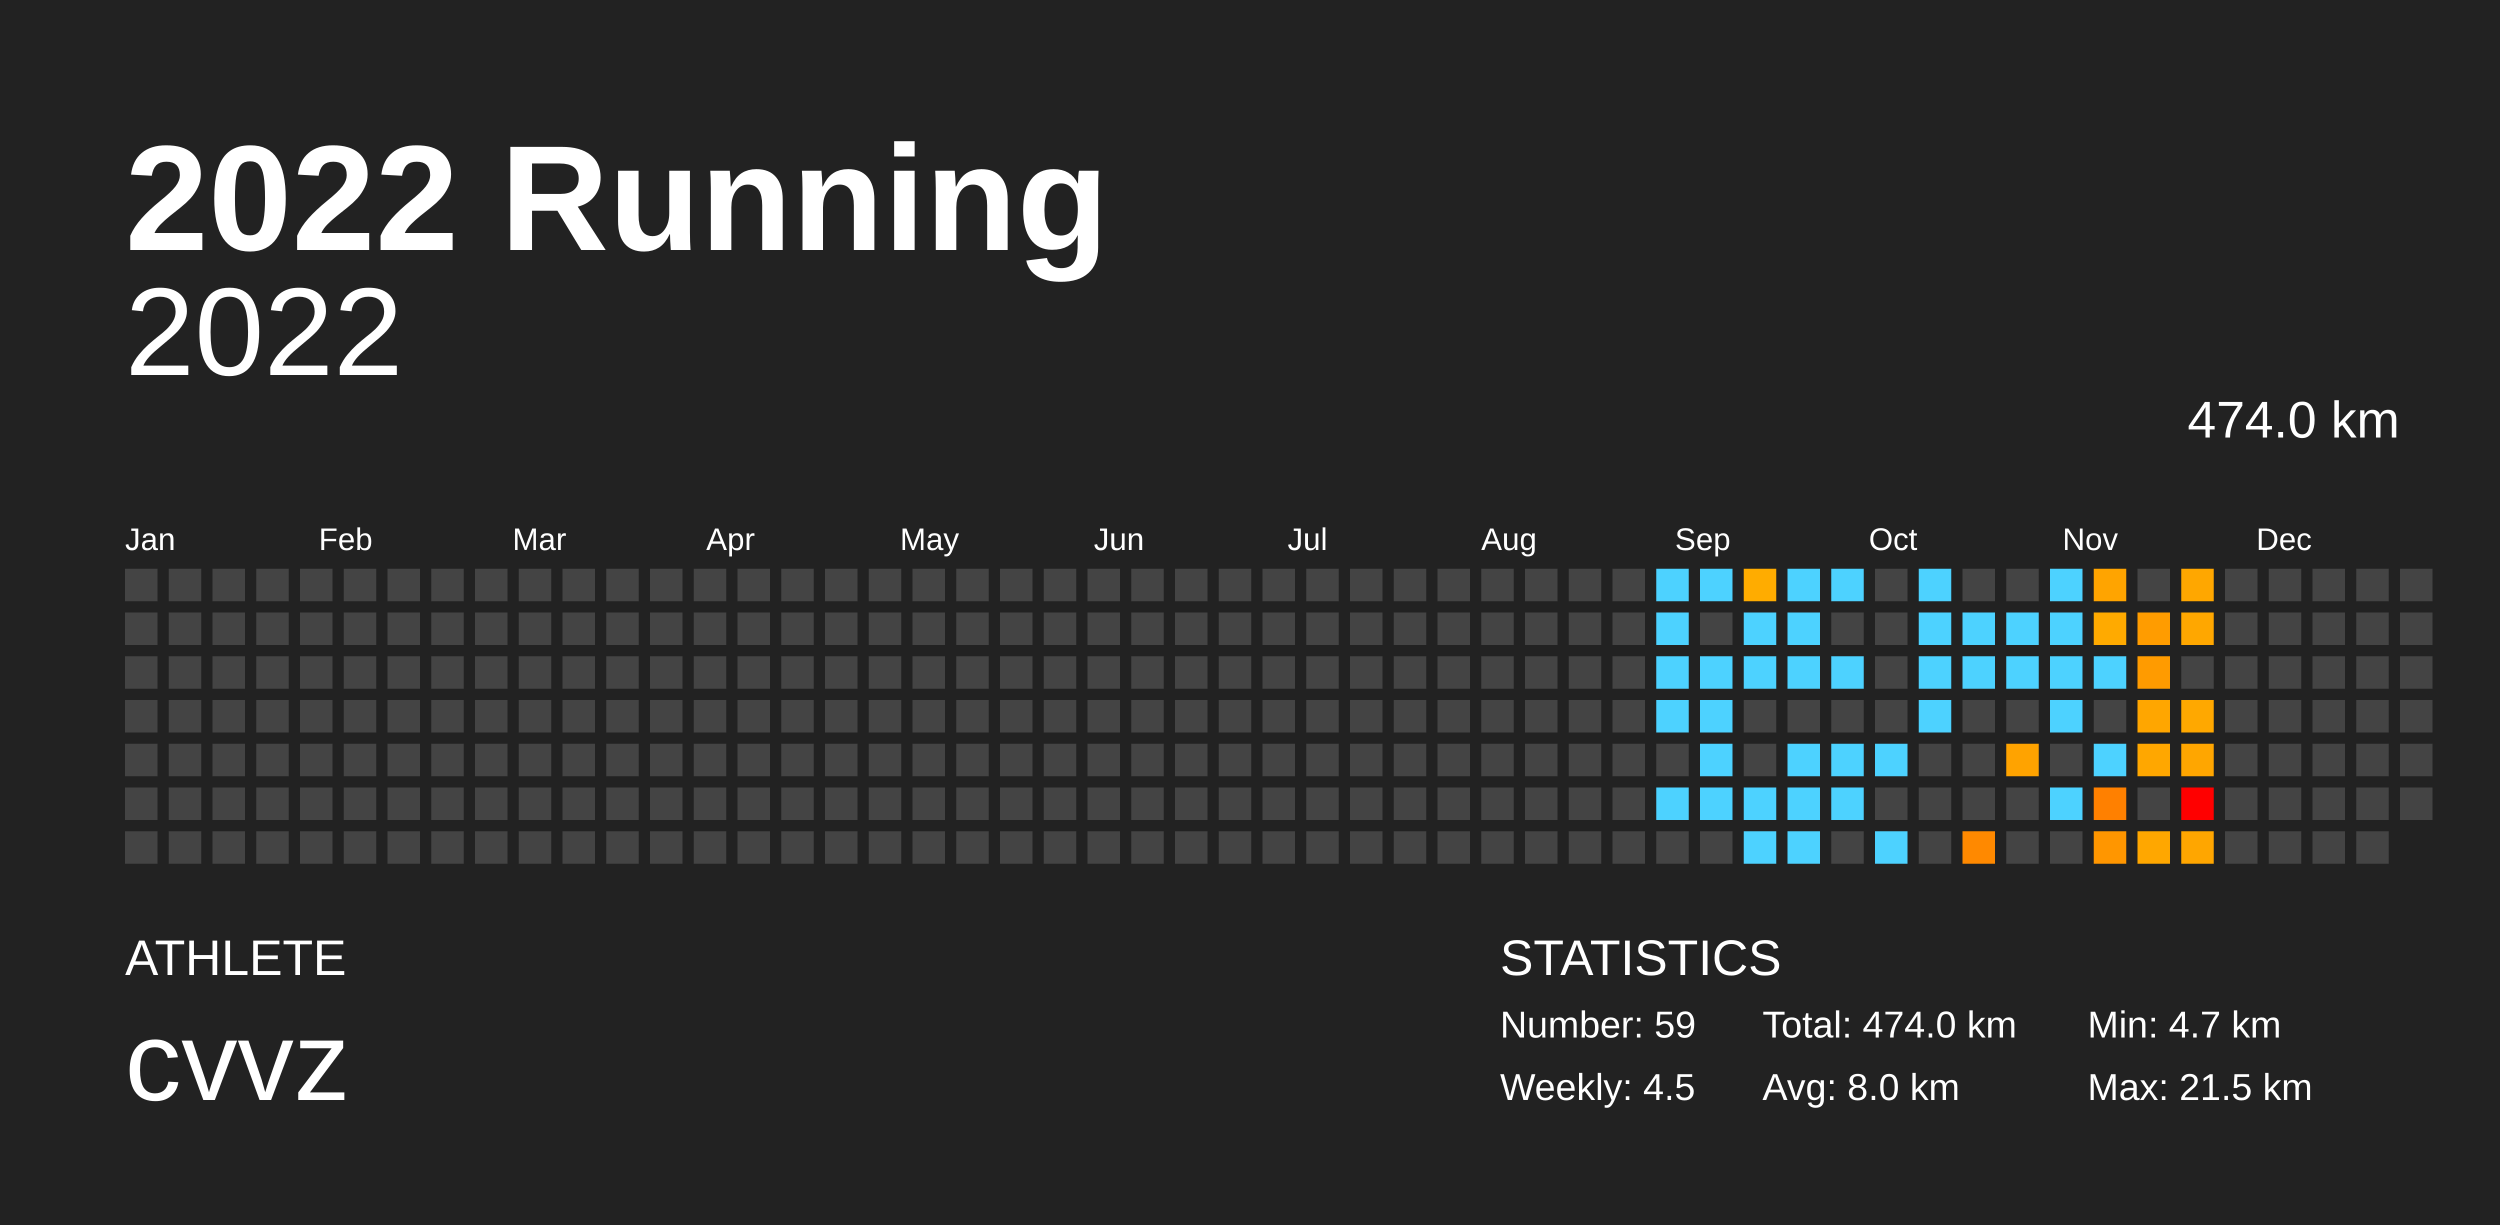
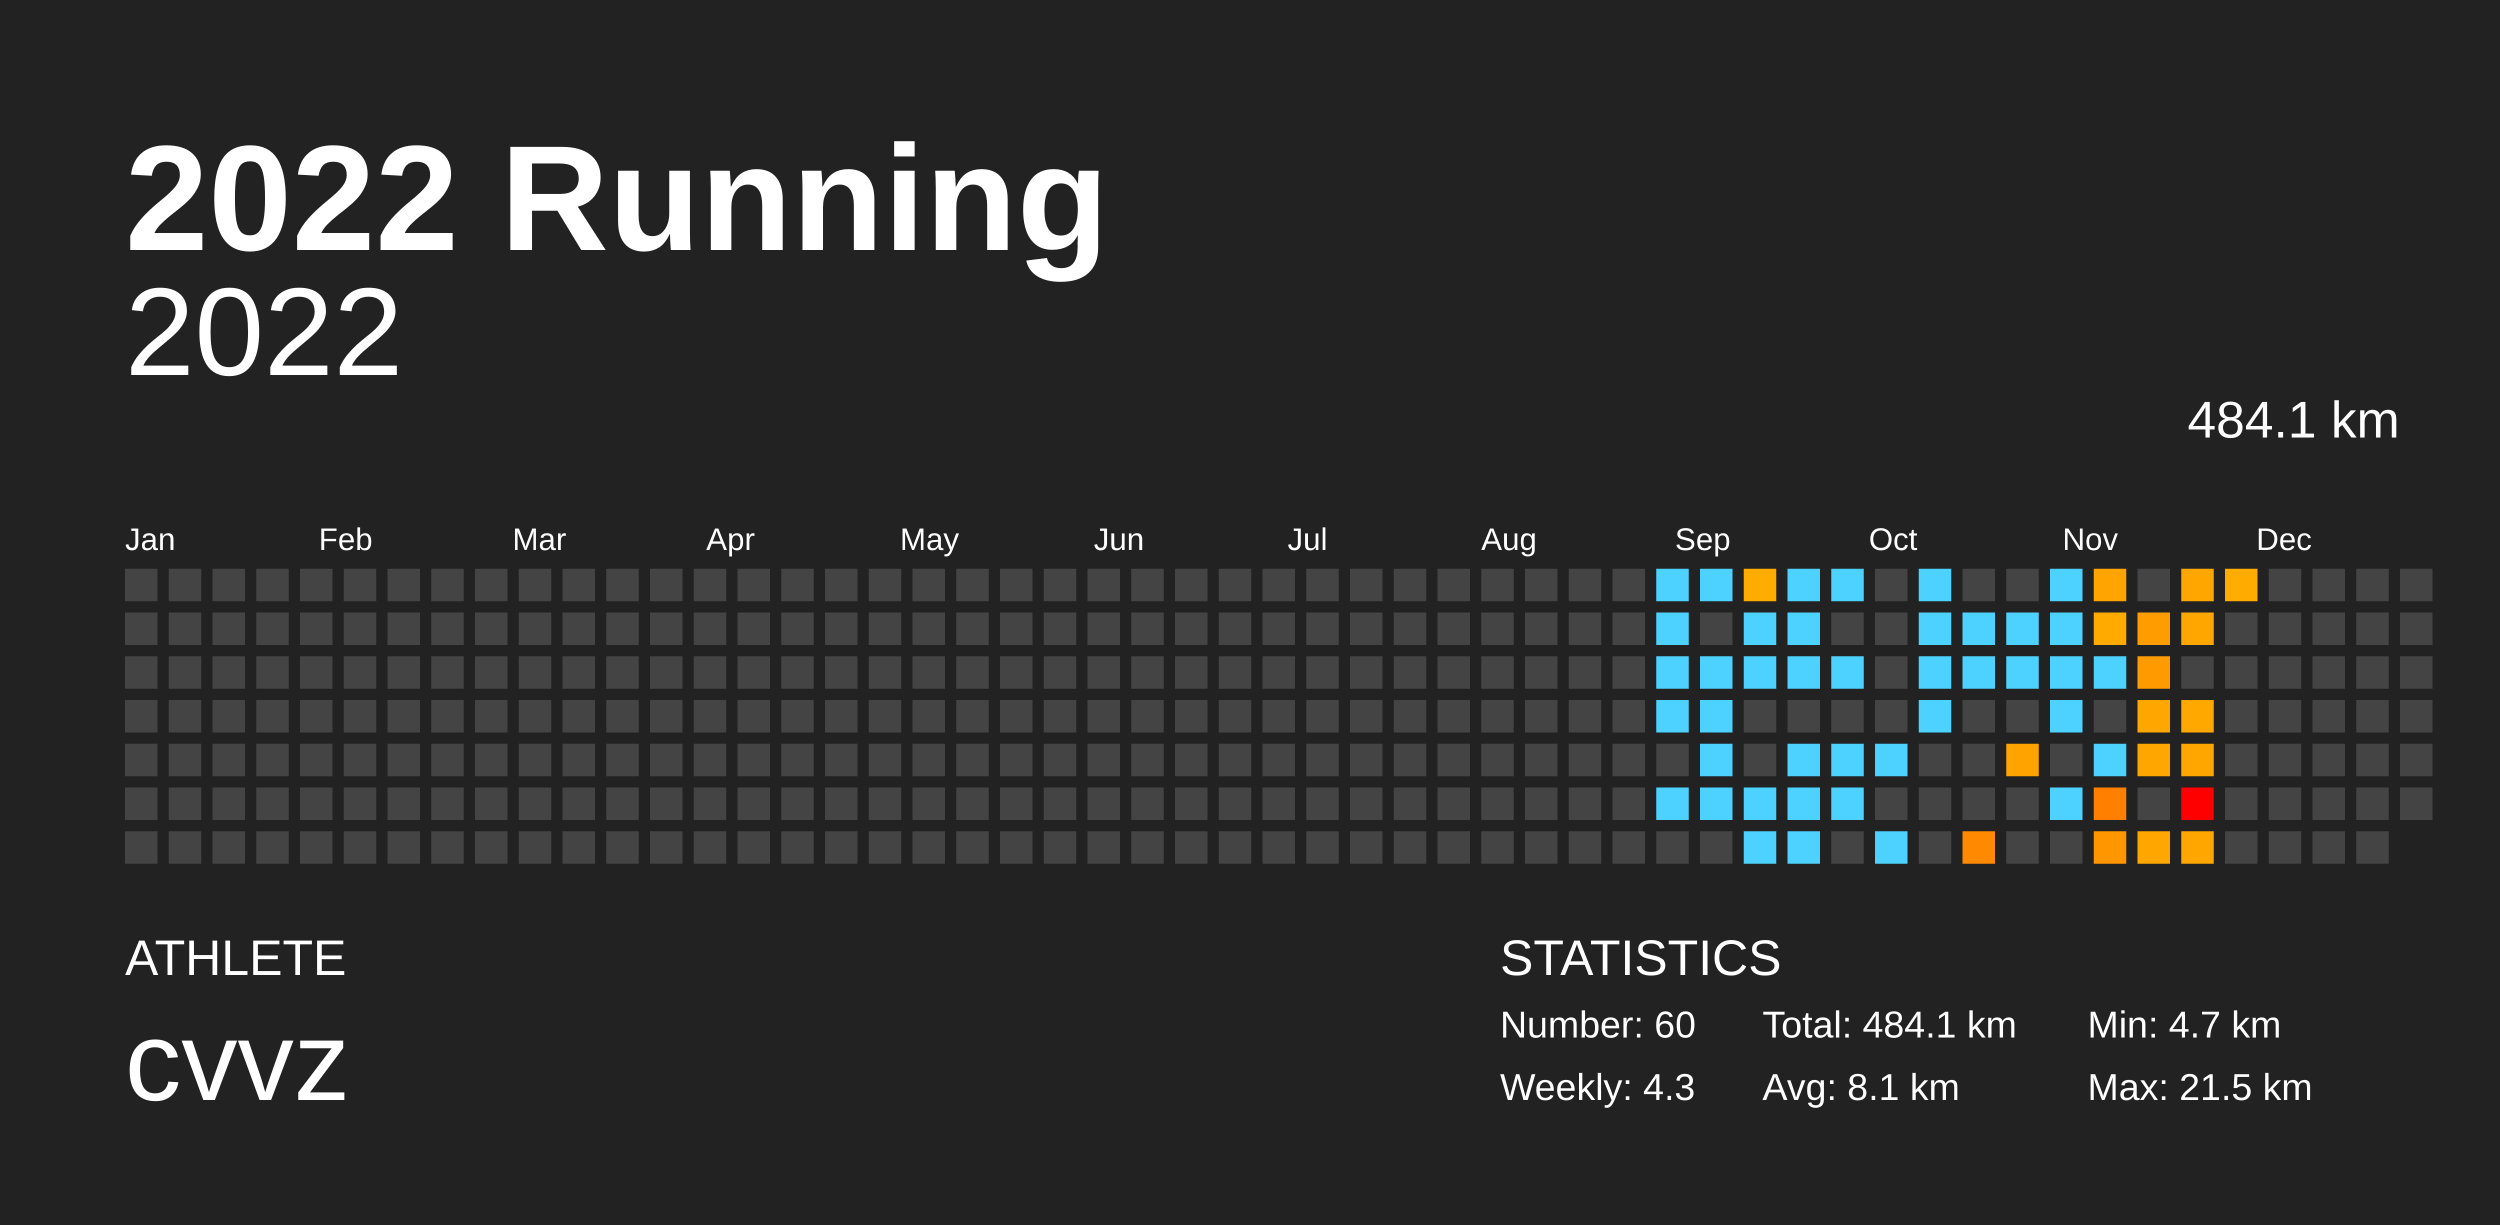
<svg xmlns="http://www.w3.org/2000/svg" baseProfile="full" height="98mm" version="1.1" viewBox="0,0,200,98" width="200mm">
  <defs />
  <rect fill="#222222" height="98" width="200" x="0" y="0" />
  <text fill="#FFFFFF" style="font-size:12px; font-family:Arial; font-weight:bold;" x="10" y="20">2022 Running</text>
  <text fill="#FFFFFF" style="font-size:4px; font-family:Arial" x="10" y="78">ATHLETE</text>
  <text fill="#FFFFFF" style="font-size:9px; font-family:Arial" x="10" y="88">cvvz</text>
  <text fill="#FFFFFF" style="font-size:4px; font-family:Arial" x="120" y="78">STATISTICS</text>
-   <text fill="#FFFFFF" style="font-size:3px; font-family:Arial" x="120" y="83">Number: 59</text>
-   <text fill="#FFFFFF" style="font-size:3px; font-family:Arial" x="120" y="88">Weekly: 4.5</text>
-   <text fill="#FFFFFF" style="font-size:3px; font-family:Arial" x="141" y="83">Total: 474.0 km</text>
-   <text fill="#FFFFFF" style="font-size:3px; font-family:Arial" x="141" y="88">Avg: 8.0 km</text>
+   <text fill="#FFFFFF" style="font-size:3px; font-family:Arial" x="120" y="83">Number: 60</text>
+   <text fill="#FFFFFF" style="font-size:3px; font-family:Arial" x="120" y="88">Weekly: 4.3</text>
+   <text fill="#FFFFFF" style="font-size:3px; font-family:Arial" x="141" y="83">Total: 484.1 km</text>
+   <text fill="#FFFFFF" style="font-size:3px; font-family:Arial" x="141" y="88">Avg: 8.1 km</text>
  <text fill="#FFFFFF" style="font-size:3px; font-family:Arial" x="167" y="83">Min: 4.7 km</text>
  <text fill="#FFFFFF" style="font-size:3px; font-family:Arial" x="167" y="88">Max: 21.5 km</text>
  <text alignment-baseline="hanging" fill="#FFFFFF" style="font-size:10.0px; font-family:Arial;" x="10" y="30">2022</text>
-   <text alignment-baseline="hanging" fill="#FFFFFF" style="font-size:4.125px; font-family:Arial;" x="175" y="35">474.0 km</text>
+   <text alignment-baseline="hanging" fill="#FFFFFF" style="font-size:4.125px; font-family:Arial;" x="175" y="35">484.1 km</text>
  <text fill="#FFFFFF" style="font-size:2.5px; font-family:Arial" x="10.0" y="44">Jan</text>
  <text fill="#FFFFFF" style="font-size:2.5px; font-family:Arial" x="25.5" y="44">Feb</text>
  <text fill="#FFFFFF" style="font-size:2.5px; font-family:Arial" x="41.0" y="44">Mar</text>
  <text fill="#FFFFFF" style="font-size:2.5px; font-family:Arial" x="56.5" y="44">Apr</text>
  <text fill="#FFFFFF" style="font-size:2.5px; font-family:Arial" x="72.0" y="44">May</text>
  <text fill="#FFFFFF" style="font-size:2.5px; font-family:Arial" x="87.5" y="44">Jun</text>
  <text fill="#FFFFFF" style="font-size:2.5px; font-family:Arial" x="103.0" y="44">Jul</text>
  <text fill="#FFFFFF" style="font-size:2.5px; font-family:Arial" x="118.5" y="44">Aug</text>
  <text fill="#FFFFFF" style="font-size:2.5px; font-family:Arial" x="134.0" y="44">Sep</text>
  <text fill="#FFFFFF" style="font-size:2.5px; font-family:Arial" x="149.5" y="44">Oct</text>
  <text fill="#FFFFFF" style="font-size:2.5px; font-family:Arial" x="165.0" y="44">Nov</text>
  <text fill="#FFFFFF" style="font-size:2.5px; font-family:Arial" x="180.5" y="44">Dec</text>
  <rect fill="#444444" height="2.6" width="2.6" x="10.0" y="45.5" />
  <rect fill="#444444" height="2.6" width="2.6" x="10.0" y="49.0" />
  <rect fill="#444444" height="2.6" width="2.6" x="10.0" y="52.5" />
  <rect fill="#444444" height="2.6" width="2.6" x="10.0" y="56.0" />
  <rect fill="#444444" height="2.6" width="2.6" x="10.0" y="59.5" />
  <rect fill="#444444" height="2.6" width="2.6" x="10.0" y="63.0" />
  <rect fill="#444444" height="2.6" width="2.6" x="10.0" y="66.5" />
  <rect fill="#444444" height="2.6" width="2.6" x="13.5" y="45.5" />
  <rect fill="#444444" height="2.6" width="2.6" x="13.5" y="49.0" />
  <rect fill="#444444" height="2.6" width="2.6" x="13.5" y="52.5" />
  <rect fill="#444444" height="2.6" width="2.6" x="13.5" y="56.0" />
  <rect fill="#444444" height="2.6" width="2.6" x="13.5" y="59.5" />
  <rect fill="#444444" height="2.6" width="2.6" x="13.5" y="63.0" />
  <rect fill="#444444" height="2.6" width="2.6" x="13.5" y="66.5" />
  <rect fill="#444444" height="2.6" width="2.6" x="17.0" y="45.5" />
  <rect fill="#444444" height="2.6" width="2.6" x="17.0" y="49.0" />
  <rect fill="#444444" height="2.6" width="2.6" x="17.0" y="52.5" />
  <rect fill="#444444" height="2.6" width="2.6" x="17.0" y="56.0" />
  <rect fill="#444444" height="2.6" width="2.6" x="17.0" y="59.5" />
  <rect fill="#444444" height="2.6" width="2.6" x="17.0" y="63.0" />
  <rect fill="#444444" height="2.6" width="2.6" x="17.0" y="66.5" />
  <rect fill="#444444" height="2.6" width="2.6" x="20.5" y="45.5" />
  <rect fill="#444444" height="2.6" width="2.6" x="20.5" y="49.0" />
  <rect fill="#444444" height="2.6" width="2.6" x="20.5" y="52.5" />
  <rect fill="#444444" height="2.6" width="2.6" x="20.5" y="56.0" />
  <rect fill="#444444" height="2.6" width="2.6" x="20.5" y="59.5" />
  <rect fill="#444444" height="2.6" width="2.6" x="20.5" y="63.0" />
  <rect fill="#444444" height="2.6" width="2.6" x="20.5" y="66.5" />
  <rect fill="#444444" height="2.6" width="2.6" x="24.0" y="45.5" />
  <rect fill="#444444" height="2.6" width="2.6" x="24.0" y="49.0" />
  <rect fill="#444444" height="2.6" width="2.6" x="24.0" y="52.5" />
  <rect fill="#444444" height="2.6" width="2.6" x="24.0" y="56.0" />
  <rect fill="#444444" height="2.6" width="2.6" x="24.0" y="59.5" />
  <rect fill="#444444" height="2.6" width="2.6" x="24.0" y="63.0" />
  <rect fill="#444444" height="2.6" width="2.6" x="24.0" y="66.5" />
  <rect fill="#444444" height="2.6" width="2.6" x="27.5" y="45.5" />
  <rect fill="#444444" height="2.6" width="2.6" x="27.5" y="49.0" />
  <rect fill="#444444" height="2.6" width="2.6" x="27.5" y="52.5" />
  <rect fill="#444444" height="2.6" width="2.6" x="27.5" y="56.0" />
  <rect fill="#444444" height="2.6" width="2.6" x="27.5" y="59.5" />
  <rect fill="#444444" height="2.6" width="2.6" x="27.5" y="63.0" />
  <rect fill="#444444" height="2.6" width="2.6" x="27.5" y="66.5" />
  <rect fill="#444444" height="2.6" width="2.6" x="31.0" y="45.5" />
  <rect fill="#444444" height="2.6" width="2.6" x="31.0" y="49.0" />
  <rect fill="#444444" height="2.6" width="2.6" x="31.0" y="52.5" />
  <rect fill="#444444" height="2.6" width="2.6" x="31.0" y="56.0" />
  <rect fill="#444444" height="2.6" width="2.6" x="31.0" y="59.5" />
  <rect fill="#444444" height="2.6" width="2.6" x="31.0" y="63.0" />
  <rect fill="#444444" height="2.6" width="2.6" x="31.0" y="66.5" />
  <rect fill="#444444" height="2.6" width="2.6" x="34.5" y="45.5" />
  <rect fill="#444444" height="2.6" width="2.6" x="34.5" y="49.0" />
  <rect fill="#444444" height="2.6" width="2.6" x="34.5" y="52.5" />
  <rect fill="#444444" height="2.6" width="2.6" x="34.5" y="56.0" />
  <rect fill="#444444" height="2.6" width="2.6" x="34.5" y="59.5" />
  <rect fill="#444444" height="2.6" width="2.6" x="34.5" y="63.0" />
  <rect fill="#444444" height="2.6" width="2.6" x="34.5" y="66.5" />
  <rect fill="#444444" height="2.6" width="2.6" x="38.0" y="45.5" />
  <rect fill="#444444" height="2.6" width="2.6" x="38.0" y="49.0" />
  <rect fill="#444444" height="2.6" width="2.6" x="38.0" y="52.5" />
  <rect fill="#444444" height="2.6" width="2.6" x="38.0" y="56.0" />
  <rect fill="#444444" height="2.6" width="2.6" x="38.0" y="59.5" />
  <rect fill="#444444" height="2.6" width="2.6" x="38.0" y="63.0" />
  <rect fill="#444444" height="2.6" width="2.6" x="38.0" y="66.5" />
  <rect fill="#444444" height="2.6" width="2.6" x="41.5" y="45.5" />
  <rect fill="#444444" height="2.6" width="2.6" x="41.5" y="49.0" />
  <rect fill="#444444" height="2.6" width="2.6" x="41.5" y="52.5" />
  <rect fill="#444444" height="2.6" width="2.6" x="41.5" y="56.0" />
  <rect fill="#444444" height="2.6" width="2.6" x="41.5" y="59.5" />
  <rect fill="#444444" height="2.6" width="2.6" x="41.5" y="63.0" />
  <rect fill="#444444" height="2.6" width="2.6" x="41.5" y="66.5" />
  <rect fill="#444444" height="2.6" width="2.6" x="45.0" y="45.5" />
  <rect fill="#444444" height="2.6" width="2.6" x="45.0" y="49.0" />
  <rect fill="#444444" height="2.6" width="2.6" x="45.0" y="52.5" />
  <rect fill="#444444" height="2.6" width="2.6" x="45.0" y="56.0" />
  <rect fill="#444444" height="2.6" width="2.6" x="45.0" y="59.5" />
  <rect fill="#444444" height="2.6" width="2.6" x="45.0" y="63.0" />
  <rect fill="#444444" height="2.6" width="2.6" x="45.0" y="66.5" />
  <rect fill="#444444" height="2.6" width="2.6" x="48.5" y="45.5" />
  <rect fill="#444444" height="2.6" width="2.6" x="48.5" y="49.0" />
  <rect fill="#444444" height="2.6" width="2.6" x="48.5" y="52.5" />
  <rect fill="#444444" height="2.6" width="2.6" x="48.5" y="56.0" />
  <rect fill="#444444" height="2.6" width="2.6" x="48.5" y="59.5" />
  <rect fill="#444444" height="2.6" width="2.6" x="48.5" y="63.0" />
  <rect fill="#444444" height="2.6" width="2.6" x="48.5" y="66.5" />
  <rect fill="#444444" height="2.6" width="2.6" x="52.0" y="45.5" />
  <rect fill="#444444" height="2.6" width="2.6" x="52.0" y="49.0" />
  <rect fill="#444444" height="2.6" width="2.6" x="52.0" y="52.5" />
  <rect fill="#444444" height="2.6" width="2.6" x="52.0" y="56.0" />
  <rect fill="#444444" height="2.6" width="2.6" x="52.0" y="59.5" />
  <rect fill="#444444" height="2.6" width="2.6" x="52.0" y="63.0" />
  <rect fill="#444444" height="2.6" width="2.6" x="52.0" y="66.5" />
  <rect fill="#444444" height="2.6" width="2.6" x="55.5" y="45.5" />
  <rect fill="#444444" height="2.6" width="2.6" x="55.5" y="49.0" />
  <rect fill="#444444" height="2.6" width="2.6" x="55.5" y="52.5" />
  <rect fill="#444444" height="2.6" width="2.6" x="55.5" y="56.0" />
  <rect fill="#444444" height="2.6" width="2.6" x="55.5" y="59.5" />
  <rect fill="#444444" height="2.6" width="2.6" x="55.5" y="63.0" />
  <rect fill="#444444" height="2.6" width="2.6" x="55.5" y="66.5" />
  <rect fill="#444444" height="2.6" width="2.6" x="59.0" y="45.5" />
  <rect fill="#444444" height="2.6" width="2.6" x="59.0" y="49.0" />
  <rect fill="#444444" height="2.6" width="2.6" x="59.0" y="52.5" />
  <rect fill="#444444" height="2.6" width="2.6" x="59.0" y="56.0" />
  <rect fill="#444444" height="2.6" width="2.6" x="59.0" y="59.5" />
  <rect fill="#444444" height="2.6" width="2.6" x="59.0" y="63.0" />
  <rect fill="#444444" height="2.6" width="2.6" x="59.0" y="66.5" />
  <rect fill="#444444" height="2.6" width="2.6" x="62.5" y="45.5" />
  <rect fill="#444444" height="2.6" width="2.6" x="62.5" y="49.0" />
  <rect fill="#444444" height="2.6" width="2.6" x="62.5" y="52.5" />
  <rect fill="#444444" height="2.6" width="2.6" x="62.5" y="56.0" />
  <rect fill="#444444" height="2.6" width="2.6" x="62.5" y="59.5" />
  <rect fill="#444444" height="2.6" width="2.6" x="62.5" y="63.0" />
  <rect fill="#444444" height="2.6" width="2.6" x="62.5" y="66.5" />
  <rect fill="#444444" height="2.6" width="2.6" x="66.0" y="45.5" />
  <rect fill="#444444" height="2.6" width="2.6" x="66.0" y="49.0" />
  <rect fill="#444444" height="2.6" width="2.6" x="66.0" y="52.5" />
  <rect fill="#444444" height="2.6" width="2.6" x="66.0" y="56.0" />
  <rect fill="#444444" height="2.6" width="2.6" x="66.0" y="59.5" />
  <rect fill="#444444" height="2.6" width="2.6" x="66.0" y="63.0" />
  <rect fill="#444444" height="2.6" width="2.6" x="66.0" y="66.5" />
  <rect fill="#444444" height="2.6" width="2.6" x="69.5" y="45.5" />
  <rect fill="#444444" height="2.6" width="2.6" x="69.5" y="49.0" />
  <rect fill="#444444" height="2.6" width="2.6" x="69.5" y="52.5" />
  <rect fill="#444444" height="2.6" width="2.6" x="69.5" y="56.0" />
  <rect fill="#444444" height="2.6" width="2.6" x="69.5" y="59.5" />
  <rect fill="#444444" height="2.6" width="2.6" x="69.5" y="63.0" />
  <rect fill="#444444" height="2.6" width="2.6" x="69.5" y="66.5" />
  <rect fill="#444444" height="2.6" width="2.6" x="73.0" y="45.5" />
  <rect fill="#444444" height="2.6" width="2.6" x="73.0" y="49.0" />
  <rect fill="#444444" height="2.6" width="2.6" x="73.0" y="52.5" />
  <rect fill="#444444" height="2.6" width="2.6" x="73.0" y="56.0" />
  <rect fill="#444444" height="2.6" width="2.6" x="73.0" y="59.5" />
  <rect fill="#444444" height="2.6" width="2.6" x="73.0" y="63.0" />
  <rect fill="#444444" height="2.6" width="2.6" x="73.0" y="66.5" />
  <rect fill="#444444" height="2.6" width="2.6" x="76.5" y="45.5" />
  <rect fill="#444444" height="2.6" width="2.6" x="76.5" y="49.0" />
  <rect fill="#444444" height="2.6" width="2.6" x="76.5" y="52.5" />
  <rect fill="#444444" height="2.6" width="2.6" x="76.5" y="56.0" />
  <rect fill="#444444" height="2.6" width="2.6" x="76.5" y="59.5" />
  <rect fill="#444444" height="2.6" width="2.6" x="76.5" y="63.0" />
  <rect fill="#444444" height="2.6" width="2.6" x="76.5" y="66.5" />
  <rect fill="#444444" height="2.6" width="2.6" x="80.0" y="45.5" />
  <rect fill="#444444" height="2.6" width="2.6" x="80.0" y="49.0" />
  <rect fill="#444444" height="2.6" width="2.6" x="80.0" y="52.5" />
  <rect fill="#444444" height="2.6" width="2.6" x="80.0" y="56.0" />
  <rect fill="#444444" height="2.6" width="2.6" x="80.0" y="59.5" />
  <rect fill="#444444" height="2.6" width="2.6" x="80.0" y="63.0" />
  <rect fill="#444444" height="2.6" width="2.6" x="80.0" y="66.5" />
  <rect fill="#444444" height="2.6" width="2.6" x="83.5" y="45.5" />
  <rect fill="#444444" height="2.6" width="2.6" x="83.5" y="49.0" />
  <rect fill="#444444" height="2.6" width="2.6" x="83.5" y="52.5" />
  <rect fill="#444444" height="2.6" width="2.6" x="83.5" y="56.0" />
  <rect fill="#444444" height="2.6" width="2.6" x="83.5" y="59.5" />
  <rect fill="#444444" height="2.6" width="2.6" x="83.5" y="63.0" />
  <rect fill="#444444" height="2.6" width="2.6" x="83.5" y="66.5" />
  <rect fill="#444444" height="2.6" width="2.6" x="87.0" y="45.5" />
  <rect fill="#444444" height="2.6" width="2.6" x="87.0" y="49.0" />
  <rect fill="#444444" height="2.6" width="2.6" x="87.0" y="52.5" />
  <rect fill="#444444" height="2.6" width="2.6" x="87.0" y="56.0" />
  <rect fill="#444444" height="2.6" width="2.6" x="87.0" y="59.5" />
  <rect fill="#444444" height="2.6" width="2.6" x="87.0" y="63.0" />
  <rect fill="#444444" height="2.6" width="2.6" x="87.0" y="66.5" />
  <rect fill="#444444" height="2.6" width="2.6" x="90.5" y="45.5" />
  <rect fill="#444444" height="2.6" width="2.6" x="90.5" y="49.0" />
  <rect fill="#444444" height="2.6" width="2.6" x="90.5" y="52.5" />
  <rect fill="#444444" height="2.6" width="2.6" x="90.5" y="56.0" />
  <rect fill="#444444" height="2.6" width="2.6" x="90.5" y="59.5" />
  <rect fill="#444444" height="2.6" width="2.6" x="90.5" y="63.0" />
  <rect fill="#444444" height="2.6" width="2.6" x="90.5" y="66.5" />
  <rect fill="#444444" height="2.6" width="2.6" x="94.0" y="45.5" />
  <rect fill="#444444" height="2.6" width="2.6" x="94.0" y="49.0" />
  <rect fill="#444444" height="2.6" width="2.6" x="94.0" y="52.5" />
  <rect fill="#444444" height="2.6" width="2.6" x="94.0" y="56.0" />
  <rect fill="#444444" height="2.6" width="2.6" x="94.0" y="59.5" />
  <rect fill="#444444" height="2.6" width="2.6" x="94.0" y="63.0" />
  <rect fill="#444444" height="2.6" width="2.6" x="94.0" y="66.5" />
  <rect fill="#444444" height="2.6" width="2.6" x="97.5" y="45.5" />
  <rect fill="#444444" height="2.6" width="2.6" x="97.5" y="49.0" />
  <rect fill="#444444" height="2.6" width="2.6" x="97.5" y="52.5" />
  <rect fill="#444444" height="2.6" width="2.6" x="97.5" y="56.0" />
  <rect fill="#444444" height="2.6" width="2.6" x="97.5" y="59.5" />
  <rect fill="#444444" height="2.6" width="2.6" x="97.5" y="63.0" />
  <rect fill="#444444" height="2.6" width="2.6" x="97.5" y="66.5" />
  <rect fill="#444444" height="2.6" width="2.6" x="101.0" y="45.5" />
  <rect fill="#444444" height="2.6" width="2.6" x="101.0" y="49.0" />
  <rect fill="#444444" height="2.6" width="2.6" x="101.0" y="52.5" />
  <rect fill="#444444" height="2.6" width="2.6" x="101.0" y="56.0" />
  <rect fill="#444444" height="2.6" width="2.6" x="101.0" y="59.5" />
  <rect fill="#444444" height="2.6" width="2.6" x="101.0" y="63.0" />
  <rect fill="#444444" height="2.6" width="2.6" x="101.0" y="66.5" />
  <rect fill="#444444" height="2.6" width="2.6" x="104.5" y="45.5" />
  <rect fill="#444444" height="2.6" width="2.6" x="104.5" y="49.0" />
  <rect fill="#444444" height="2.6" width="2.6" x="104.5" y="52.5" />
  <rect fill="#444444" height="2.6" width="2.6" x="104.5" y="56.0" />
  <rect fill="#444444" height="2.6" width="2.6" x="104.5" y="59.5" />
  <rect fill="#444444" height="2.6" width="2.6" x="104.5" y="63.0" />
  <rect fill="#444444" height="2.6" width="2.6" x="104.5" y="66.5" />
  <rect fill="#444444" height="2.6" width="2.6" x="108.0" y="45.5" />
  <rect fill="#444444" height="2.6" width="2.6" x="108.0" y="49.0" />
  <rect fill="#444444" height="2.6" width="2.6" x="108.0" y="52.5" />
  <rect fill="#444444" height="2.6" width="2.6" x="108.0" y="56.0" />
  <rect fill="#444444" height="2.6" width="2.6" x="108.0" y="59.5" />
  <rect fill="#444444" height="2.6" width="2.6" x="108.0" y="63.0" />
  <rect fill="#444444" height="2.6" width="2.6" x="108.0" y="66.5" />
  <rect fill="#444444" height="2.6" width="2.6" x="111.5" y="45.5" />
  <rect fill="#444444" height="2.6" width="2.6" x="111.5" y="49.0" />
  <rect fill="#444444" height="2.6" width="2.6" x="111.5" y="52.5" />
  <rect fill="#444444" height="2.6" width="2.6" x="111.5" y="56.0" />
  <rect fill="#444444" height="2.6" width="2.6" x="111.5" y="59.5" />
  <rect fill="#444444" height="2.6" width="2.6" x="111.5" y="63.0" />
  <rect fill="#444444" height="2.6" width="2.6" x="111.5" y="66.5" />
  <rect fill="#444444" height="2.6" width="2.6" x="115.0" y="45.5" />
  <rect fill="#444444" height="2.6" width="2.6" x="115.0" y="49.0" />
  <rect fill="#444444" height="2.6" width="2.6" x="115.0" y="52.5" />
  <rect fill="#444444" height="2.6" width="2.6" x="115.0" y="56.0" />
  <rect fill="#444444" height="2.6" width="2.6" x="115.0" y="59.5" />
  <rect fill="#444444" height="2.6" width="2.6" x="115.0" y="63.0" />
  <rect fill="#444444" height="2.6" width="2.6" x="115.0" y="66.5" />
  <rect fill="#444444" height="2.6" width="2.6" x="118.5" y="45.5" />
  <rect fill="#444444" height="2.6" width="2.6" x="118.5" y="49.0" />
  <rect fill="#444444" height="2.6" width="2.6" x="118.5" y="52.5" />
  <rect fill="#444444" height="2.6" width="2.6" x="118.5" y="56.0" />
  <rect fill="#444444" height="2.6" width="2.6" x="118.5" y="59.5" />
  <rect fill="#444444" height="2.6" width="2.6" x="118.5" y="63.0" />
  <rect fill="#444444" height="2.6" width="2.6" x="118.5" y="66.5" />
  <rect fill="#444444" height="2.6" width="2.6" x="122.0" y="45.5" />
  <rect fill="#444444" height="2.6" width="2.6" x="122.0" y="49.0" />
  <rect fill="#444444" height="2.6" width="2.6" x="122.0" y="52.5" />
  <rect fill="#444444" height="2.6" width="2.6" x="122.0" y="56.0" />
  <rect fill="#444444" height="2.6" width="2.6" x="122.0" y="59.5" />
  <rect fill="#444444" height="2.6" width="2.6" x="122.0" y="63.0" />
  <rect fill="#444444" height="2.6" width="2.6" x="122.0" y="66.5" />
  <rect fill="#444444" height="2.6" width="2.6" x="125.5" y="45.5" />
  <rect fill="#444444" height="2.6" width="2.6" x="125.5" y="49.0" />
  <rect fill="#444444" height="2.6" width="2.6" x="125.5" y="52.5" />
  <rect fill="#444444" height="2.6" width="2.6" x="125.5" y="56.0" />
  <rect fill="#444444" height="2.6" width="2.6" x="125.5" y="59.5" />
  <rect fill="#444444" height="2.6" width="2.6" x="125.5" y="63.0" />
  <rect fill="#444444" height="2.6" width="2.6" x="125.5" y="66.5" />
  <rect fill="#444444" height="2.6" width="2.6" x="129.0" y="45.5" />
  <rect fill="#444444" height="2.6" width="2.6" x="129.0" y="49.0" />
  <rect fill="#444444" height="2.6" width="2.6" x="129.0" y="52.5" />
  <rect fill="#444444" height="2.6" width="2.6" x="129.0" y="56.0" />
  <rect fill="#444444" height="2.6" width="2.6" x="129.0" y="59.5" />
  <rect fill="#444444" height="2.6" width="2.6" x="129.0" y="63.0" />
  <rect fill="#444444" height="2.6" width="2.6" x="129.0" y="66.5" />
  <rect fill="#4dd2ff" height="2.6" width="2.6" x="132.5" y="45.5" />
  <rect fill="#4dd2ff" height="2.6" width="2.6" x="132.5" y="49.0" />
  <rect fill="#4dd2ff" height="2.6" width="2.6" x="132.5" y="52.5" />
  <rect fill="#4dd2ff" height="2.6" width="2.6" x="132.5" y="56.0" />
  <rect fill="#444444" height="2.6" width="2.6" x="132.5" y="59.5" />
  <rect fill="#4dd2ff" height="2.6" width="2.6" x="132.5" y="63.0" />
  <rect fill="#444444" height="2.6" width="2.6" x="132.5" y="66.5" />
  <rect fill="#4dd2ff" height="2.6" width="2.6" x="136.0" y="45.5" />
  <rect fill="#444444" height="2.6" width="2.6" x="136.0" y="49.0" />
  <rect fill="#4dd2ff" height="2.6" width="2.6" x="136.0" y="52.5" />
  <rect fill="#4dd2ff" height="2.6" width="2.6" x="136.0" y="56.0" />
  <rect fill="#4dd2ff" height="2.6" width="2.6" x="136.0" y="59.5" />
  <rect fill="#4dd2ff" height="2.6" width="2.6" x="136.0" y="63.0" />
  <rect fill="#444444" height="2.6" width="2.6" x="136.0" y="66.5" />
  <rect fill="#ffac00" height="2.6" width="2.6" x="139.5" y="45.5" />
  <rect fill="#4dd2ff" height="2.6" width="2.6" x="139.5" y="49.0" />
  <rect fill="#4dd2ff" height="2.6" width="2.6" x="139.5" y="52.5" />
  <rect fill="#444444" height="2.6" width="2.6" x="139.5" y="56.0" />
  <rect fill="#444444" height="2.6" width="2.6" x="139.5" y="59.5" />
  <rect fill="#4dd2ff" height="2.6" width="2.6" x="139.5" y="63.0" />
  <rect fill="#4dd2ff" height="2.6" width="2.6" x="139.5" y="66.5" />
  <rect fill="#4dd2ff" height="2.6" width="2.6" x="143.0" y="45.5" />
  <rect fill="#4dd2ff" height="2.6" width="2.6" x="143.0" y="49.0" />
  <rect fill="#4dd2ff" height="2.6" width="2.6" x="143.0" y="52.5" />
  <rect fill="#444444" height="2.6" width="2.6" x="143.0" y="56.0" />
  <rect fill="#4dd2ff" height="2.6" width="2.6" x="143.0" y="59.5" />
  <rect fill="#4dd2ff" height="2.6" width="2.6" x="143.0" y="63.0" />
  <rect fill="#4dd2ff" height="2.6" width="2.6" x="143.0" y="66.5" />
  <rect fill="#4dd2ff" height="2.6" width="2.6" x="146.5" y="45.5" />
  <rect fill="#444444" height="2.6" width="2.6" x="146.5" y="49.0" />
  <rect fill="#4dd2ff" height="2.6" width="2.6" x="146.5" y="52.5" />
  <rect fill="#444444" height="2.6" width="2.6" x="146.5" y="56.0" />
  <rect fill="#4dd2ff" height="2.6" width="2.6" x="146.5" y="59.5" />
  <rect fill="#4dd2ff" height="2.6" width="2.6" x="146.5" y="63.0" />
  <rect fill="#444444" height="2.6" width="2.6" x="146.5" y="66.5" />
  <rect fill="#444444" height="2.6" width="2.6" x="150.0" y="45.5" />
  <rect fill="#444444" height="2.6" width="2.6" x="150.0" y="49.0" />
  <rect fill="#444444" height="2.6" width="2.6" x="150.0" y="52.5" />
  <rect fill="#444444" height="2.6" width="2.6" x="150.0" y="56.0" />
  <rect fill="#4dd2ff" height="2.6" width="2.6" x="150.0" y="59.5" />
  <rect fill="#444444" height="2.6" width="2.6" x="150.0" y="63.0" />
  <rect fill="#4dd2ff" height="2.6" width="2.6" x="150.0" y="66.5" />
  <rect fill="#4dd2ff" height="2.6" width="2.6" x="153.5" y="45.5" />
  <rect fill="#4dd2ff" height="2.6" width="2.6" x="153.5" y="49.0" />
  <rect fill="#4dd2ff" height="2.6" width="2.6" x="153.5" y="52.5" />
  <rect fill="#4dd2ff" height="2.6" width="2.6" x="153.5" y="56.0" />
  <rect fill="#444444" height="2.6" width="2.6" x="153.5" y="59.5" />
  <rect fill="#444444" height="2.6" width="2.6" x="153.5" y="63.0" />
  <rect fill="#444444" height="2.6" width="2.6" x="153.5" y="66.5" />
  <rect fill="#444444" height="2.6" width="2.6" x="157.0" y="45.5" />
  <rect fill="#4dd2ff" height="2.6" width="2.6" x="157.0" y="49.0" />
  <rect fill="#4dd2ff" height="2.6" width="2.6" x="157.0" y="52.5" />
  <rect fill="#444444" height="2.6" width="2.6" x="157.0" y="56.0" />
  <rect fill="#444444" height="2.6" width="2.6" x="157.0" y="59.5" />
  <rect fill="#444444" height="2.6" width="2.6" x="157.0" y="63.0" />
  <rect fill="#ff8900" height="2.6" width="2.6" x="157.0" y="66.5" />
  <rect fill="#444444" height="2.6" width="2.6" x="160.5" y="45.5" />
  <rect fill="#4dd2ff" height="2.6" width="2.6" x="160.5" y="49.0" />
  <rect fill="#4dd2ff" height="2.6" width="2.6" x="160.5" y="52.5" />
  <rect fill="#444444" height="2.6" width="2.6" x="160.5" y="56.0" />
  <rect fill="#ffa300" height="2.6" width="2.6" x="160.5" y="59.5" />
  <rect fill="#444444" height="2.6" width="2.6" x="160.5" y="63.0" />
  <rect fill="#444444" height="2.6" width="2.6" x="160.5" y="66.5" />
  <rect fill="#4dd2ff" height="2.6" width="2.6" x="164.0" y="45.5" />
  <rect fill="#4dd2ff" height="2.6" width="2.6" x="164.0" y="49.0" />
  <rect fill="#4dd2ff" height="2.6" width="2.6" x="164.0" y="52.5" />
  <rect fill="#4dd2ff" height="2.6" width="2.6" x="164.0" y="56.0" />
  <rect fill="#444444" height="2.6" width="2.6" x="164.0" y="59.5" />
  <rect fill="#4dd2ff" height="2.6" width="2.6" x="164.0" y="63.0" />
  <rect fill="#444444" height="2.6" width="2.6" x="164.0" y="66.5" />
  <rect fill="#ffa400" height="2.6" width="2.6" x="167.5" y="45.5" />
  <rect fill="#ffaa00" height="2.6" width="2.6" x="167.5" y="49.0" />
  <rect fill="#4dd2ff" height="2.6" width="2.6" x="167.5" y="52.5" />
  <rect fill="#444444" height="2.6" width="2.6" x="167.5" y="56.0" />
  <rect fill="#4dd2ff" height="2.6" width="2.6" x="167.5" y="59.5" />
  <rect fill="#ff8000" height="2.6" width="2.6" x="167.5" y="63.0" />
  <rect fill="#ff9600" height="2.6" width="2.6" x="167.5" y="66.5" />
  <rect fill="#444444" height="2.6" width="2.6" x="171.0" y="45.5" />
  <rect fill="#ff9c00" height="2.6" width="2.6" x="171.0" y="49.0" />
  <rect fill="#ff9b00" height="2.6" width="2.6" x="171.0" y="52.5" />
  <rect fill="#ffa600" height="2.6" width="2.6" x="171.0" y="56.0" />
  <rect fill="#ffa700" height="2.6" width="2.6" x="171.0" y="59.5" />
  <rect fill="#444444" height="2.6" width="2.6" x="171.0" y="63.0" />
  <rect fill="#ffa700" height="2.6" width="2.6" x="171.0" y="66.5" />
  <rect fill="#ffa700" height="2.6" width="2.6" x="174.5" y="45.5" />
  <rect fill="#ffa700" height="2.6" width="2.6" x="174.5" y="49.0" />
  <rect fill="#444444" height="2.6" width="2.6" x="174.5" y="52.5" />
  <rect fill="#ffa800" height="2.6" width="2.6" x="174.5" y="56.0" />
  <rect fill="#ffa600" height="2.6" width="2.6" x="174.5" y="59.5" />
  <rect fill="red" height="2.6" width="2.6" x="174.5" y="63.0" />
  <rect fill="#ffa600" height="2.6" width="2.6" x="174.5" y="66.5" />
-   <rect fill="#444444" height="2.6" width="2.6" x="178.0" y="45.5" />
+   <rect fill="#ffac00" height="2.6" width="2.6" x="178.0" y="45.5" />
  <rect fill="#444444" height="2.6" width="2.6" x="178.0" y="49.0" />
  <rect fill="#444444" height="2.6" width="2.6" x="178.0" y="52.5" />
  <rect fill="#444444" height="2.6" width="2.6" x="178.0" y="56.0" />
  <rect fill="#444444" height="2.6" width="2.6" x="178.0" y="59.5" />
  <rect fill="#444444" height="2.6" width="2.6" x="178.0" y="63.0" />
  <rect fill="#444444" height="2.6" width="2.6" x="178.0" y="66.5" />
  <rect fill="#444444" height="2.6" width="2.6" x="181.5" y="45.5" />
  <rect fill="#444444" height="2.6" width="2.6" x="181.5" y="49.0" />
  <rect fill="#444444" height="2.6" width="2.6" x="181.5" y="52.5" />
  <rect fill="#444444" height="2.6" width="2.6" x="181.5" y="56.0" />
  <rect fill="#444444" height="2.6" width="2.6" x="181.5" y="59.5" />
  <rect fill="#444444" height="2.6" width="2.6" x="181.5" y="63.0" />
  <rect fill="#444444" height="2.6" width="2.6" x="181.5" y="66.5" />
  <rect fill="#444444" height="2.6" width="2.6" x="185.0" y="45.5" />
  <rect fill="#444444" height="2.6" width="2.6" x="185.0" y="49.0" />
  <rect fill="#444444" height="2.6" width="2.6" x="185.0" y="52.5" />
  <rect fill="#444444" height="2.6" width="2.6" x="185.0" y="56.0" />
  <rect fill="#444444" height="2.6" width="2.6" x="185.0" y="59.5" />
  <rect fill="#444444" height="2.6" width="2.6" x="185.0" y="63.0" />
  <rect fill="#444444" height="2.6" width="2.6" x="185.0" y="66.5" />
  <rect fill="#444444" height="2.6" width="2.6" x="188.5" y="45.5" />
  <rect fill="#444444" height="2.6" width="2.6" x="188.5" y="49.0" />
  <rect fill="#444444" height="2.6" width="2.6" x="188.5" y="52.5" />
  <rect fill="#444444" height="2.6" width="2.6" x="188.5" y="56.0" />
  <rect fill="#444444" height="2.6" width="2.6" x="188.5" y="59.5" />
  <rect fill="#444444" height="2.6" width="2.6" x="188.5" y="63.0" />
  <rect fill="#444444" height="2.6" width="2.6" x="188.5" y="66.5" />
  <rect fill="#444444" height="2.6" width="2.6" x="192.0" y="45.5" />
  <rect fill="#444444" height="2.6" width="2.6" x="192.0" y="49.0" />
  <rect fill="#444444" height="2.6" width="2.6" x="192.0" y="52.5" />
  <rect fill="#444444" height="2.6" width="2.6" x="192.0" y="56.0" />
  <rect fill="#444444" height="2.6" width="2.6" x="192.0" y="59.5" />
  <rect fill="#444444" height="2.6" width="2.6" x="192.0" y="63.0" />
</svg>
